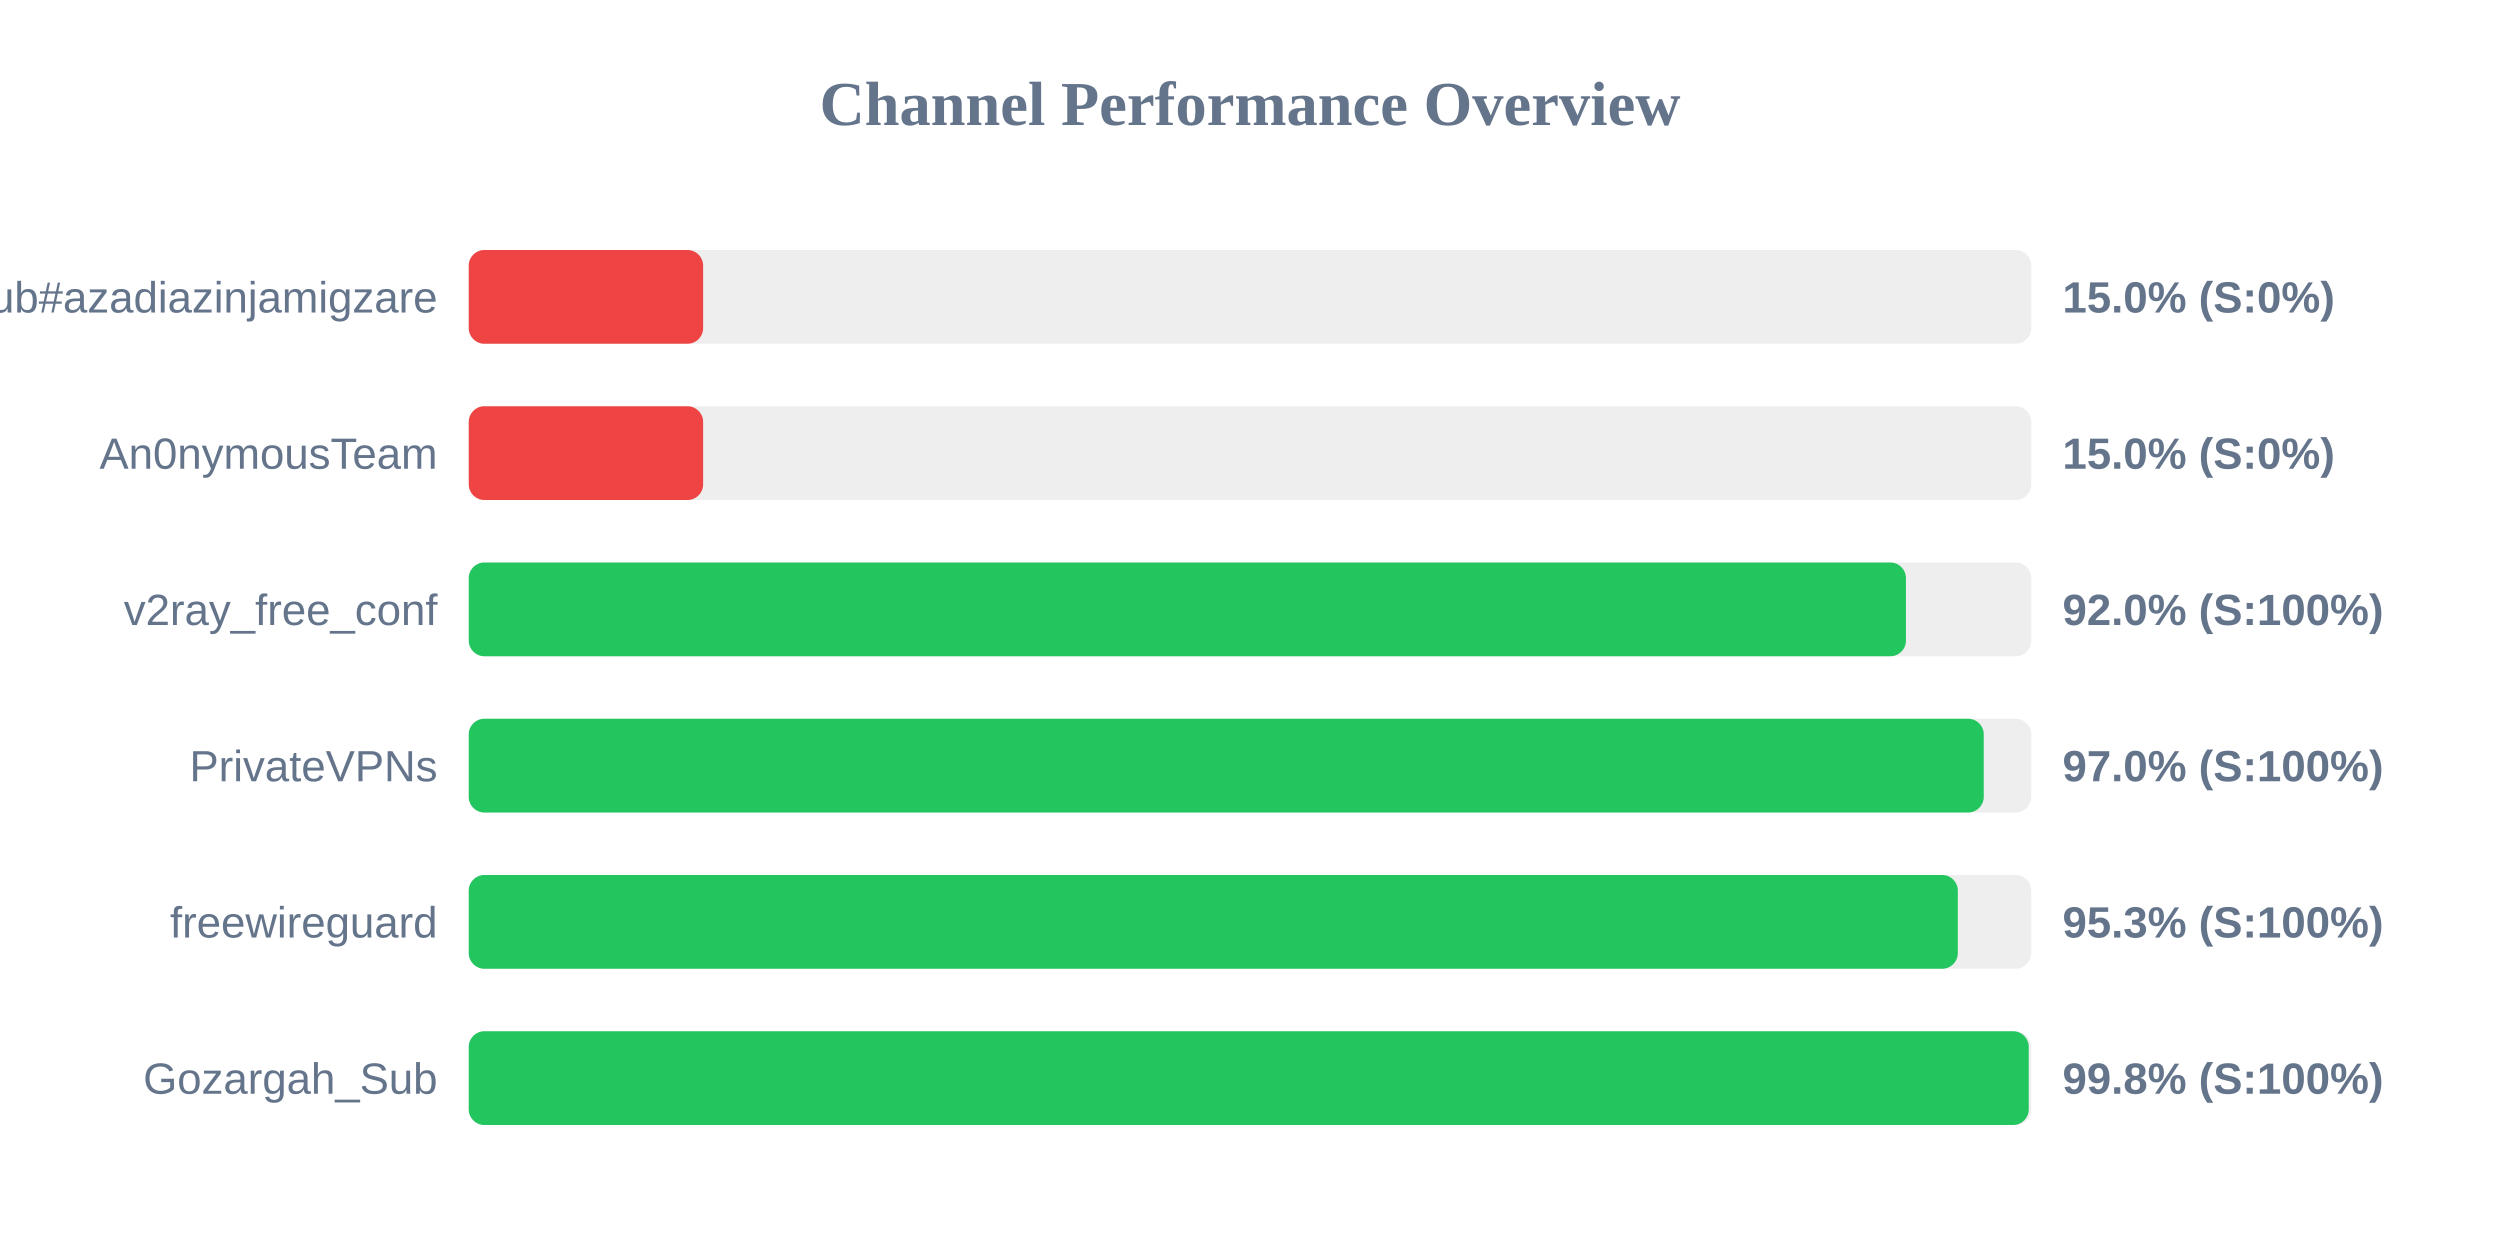
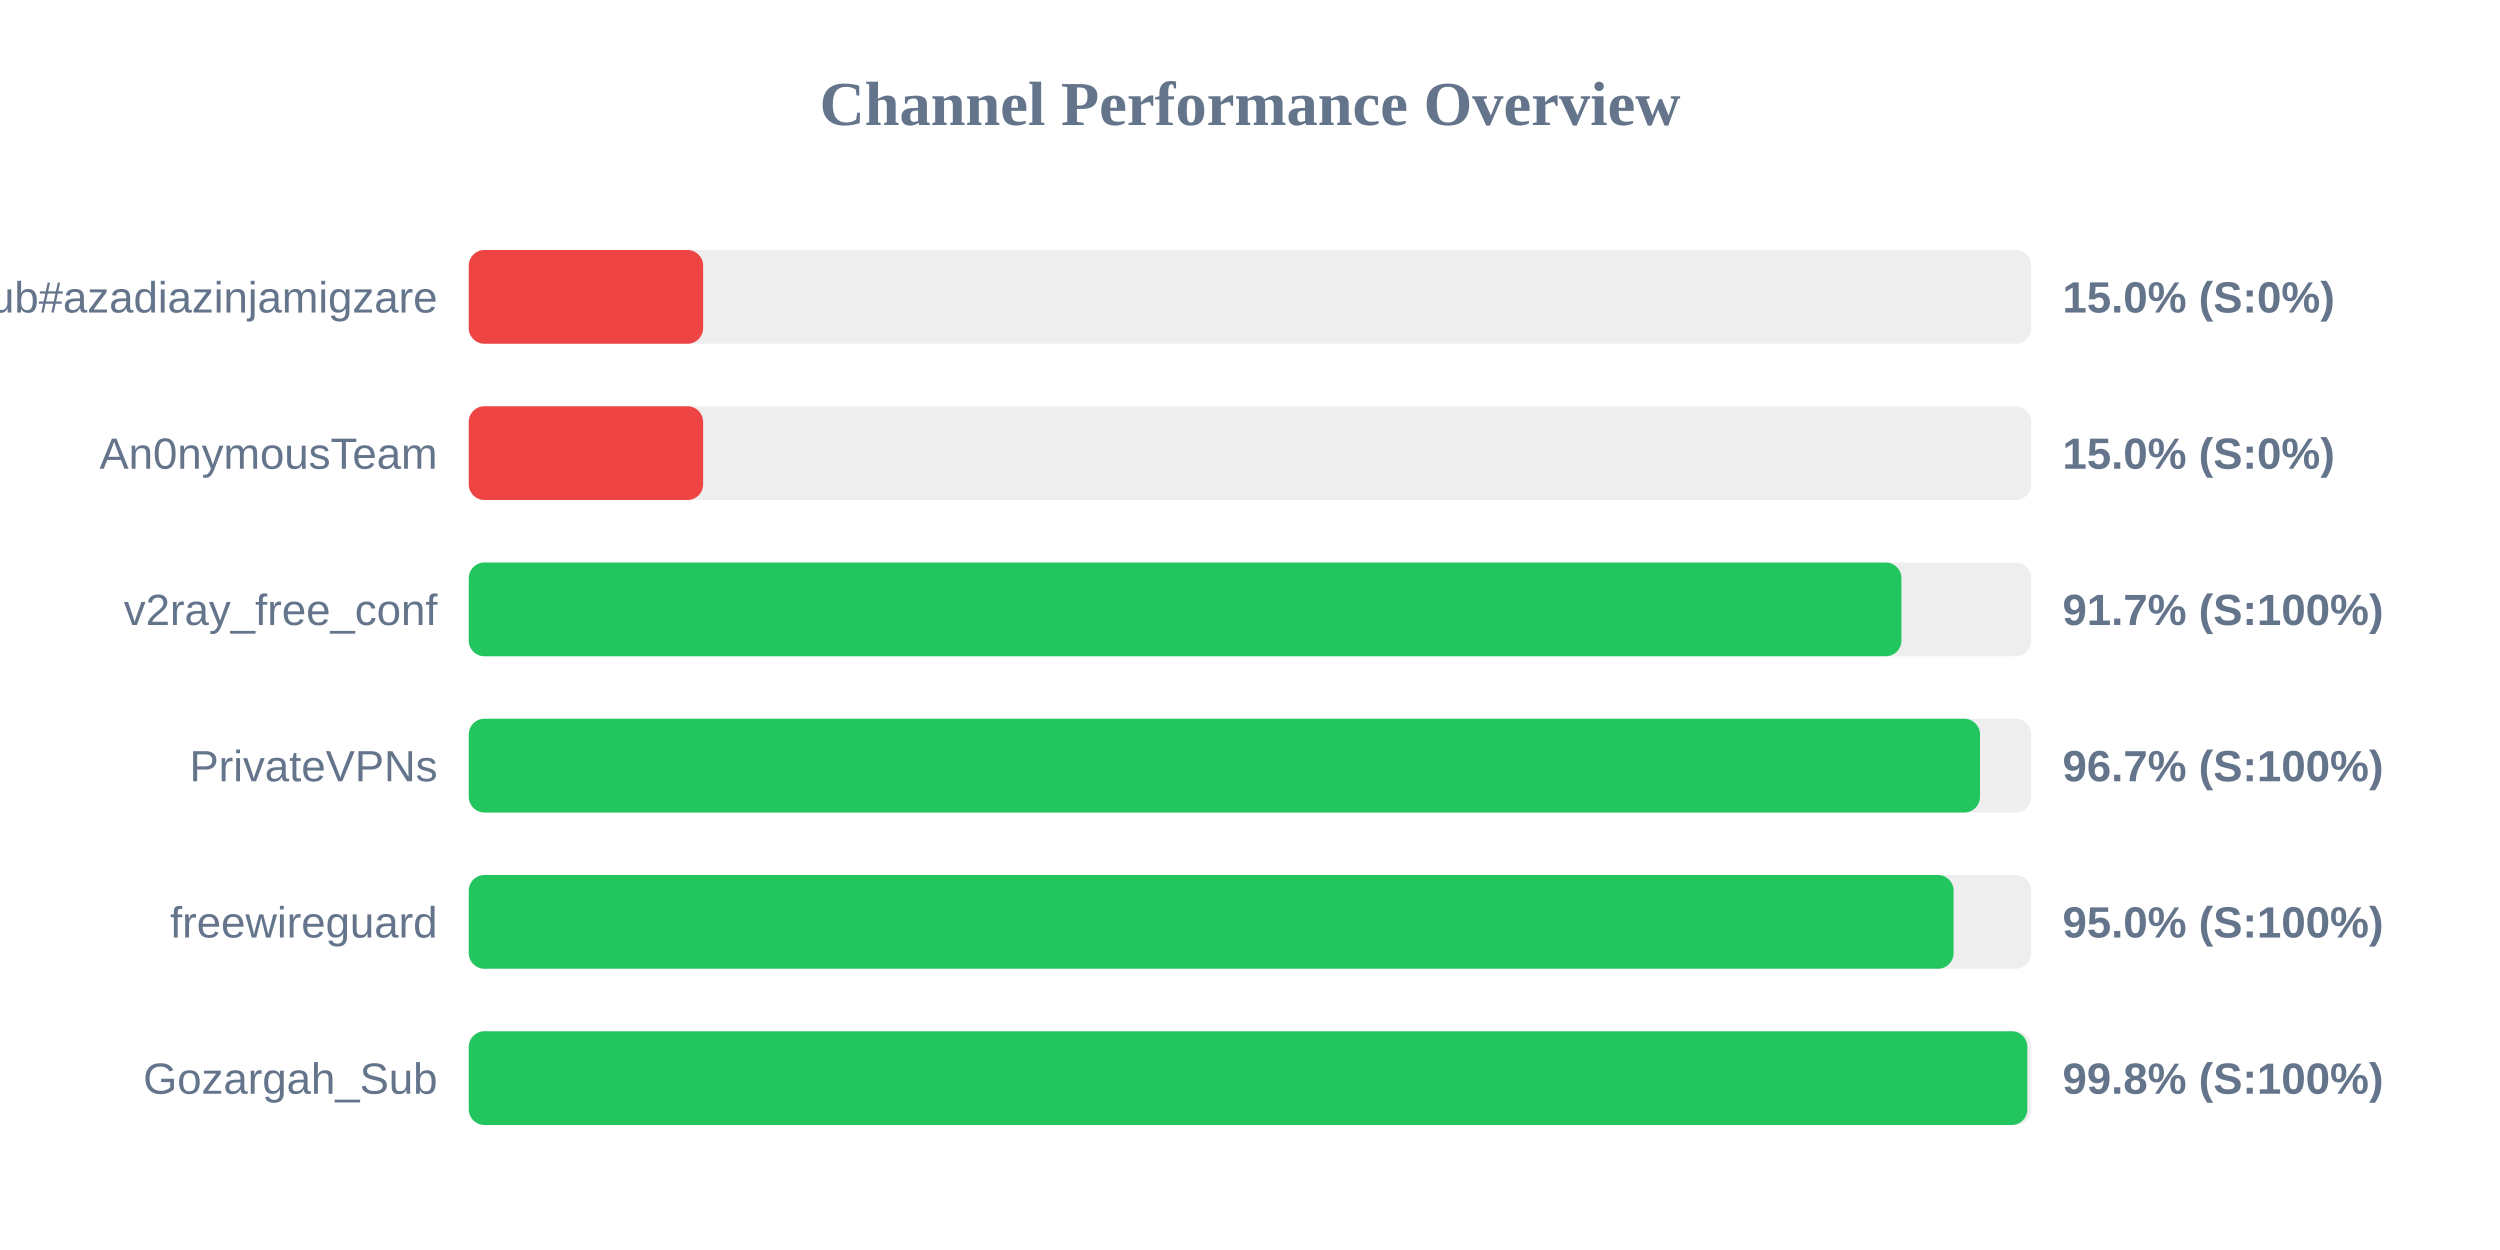
<svg xmlns="http://www.w3.org/2000/svg" width="800" height="400" version="1.1">
  <style>
        .row { font: 14px Arial; fill: #64748b; }
        .score { font: bold 14px Arial; fill: #64748b; }
    </style>
  <text x="400" y="40" text-anchor="middle" font-size="20px" font-weight="bold" fill="#64748b">Channel Performance Overview</text>
  <rect x="150" y="80" width="500" height="30" fill="#eee" rx="5" />
  <rect x="150" y="80" width="75.0" height="30" fill="#ef4444" rx="5" />
  <text x="140" y="100" text-anchor="end" class="row">Sub#azadiazinjamigzare</text>
  <text x="660" y="100" text-anchor="start" class="score">15.0% (S:0%)</text>
  <rect x="150" y="130" width="500" height="30" fill="#eee" rx="5" />
  <rect x="150" y="130" width="75.0" height="30" fill="#ef4444" rx="5" />
  <text x="140" y="150" text-anchor="end" class="row">An0nymousTeam</text>
  <text x="660" y="150" text-anchor="start" class="score">15.0% (S:0%)</text>
  <rect x="150" y="180" width="500" height="30" fill="#eee" rx="5" />
-   <rect x="150" y="180" width="459.9" height="30" fill="#22c55e" rx="5" />
+   <rect x="150" y="180" width="458.45" height="30" fill="#22c55e" rx="5" />
  <text x="140" y="200" text-anchor="end" class="row">v2ray_free_conf</text>
-   <text x="660" y="200" text-anchor="start" class="score">92.0% (S:100%)</text>
+   <text x="660" y="200" text-anchor="start" class="score">91.7% (S:100%)</text>
  <rect x="150" y="230" width="500" height="30" fill="#eee" rx="5" />
-   <rect x="150" y="230" width="484.8" height="30" fill="#22c55e" rx="5" />
+   <rect x="150" y="230" width="483.6" height="30" fill="#22c55e" rx="5" />
  <text x="140" y="250" text-anchor="end" class="row">PrivateVPNs</text>
-   <text x="660" y="250" text-anchor="start" class="score">97.0% (S:100%)</text>
+   <text x="660" y="250" text-anchor="start" class="score">96.7% (S:100%)</text>
  <rect x="150" y="280" width="500" height="30" fill="#eee" rx="5" />
-   <rect x="150" y="280" width="476.5" height="30" fill="#22c55e" rx="5" />
+   <rect x="150" y="280" width="475.15" height="30" fill="#22c55e" rx="5" />
  <text x="140" y="300" text-anchor="end" class="row">freewireguard</text>
-   <text x="660" y="300" text-anchor="start" class="score">95.3% (S:100%)</text>
+   <text x="660" y="300" text-anchor="start" class="score">95.0% (S:100%)</text>
  <rect x="150" y="330" width="500" height="30" fill="#eee" rx="5" />
-   <rect x="150" y="330" width="499.2" height="30" fill="#22c55e" rx="5" />
+   <rect x="150" y="330" width="498.75" height="30" fill="#22c55e" rx="5" />
  <text x="140" y="350" text-anchor="end" class="row">Gozargah_Sub</text>
  <text x="660" y="350" text-anchor="start" class="score">99.8% (S:100%)</text>
</svg>
